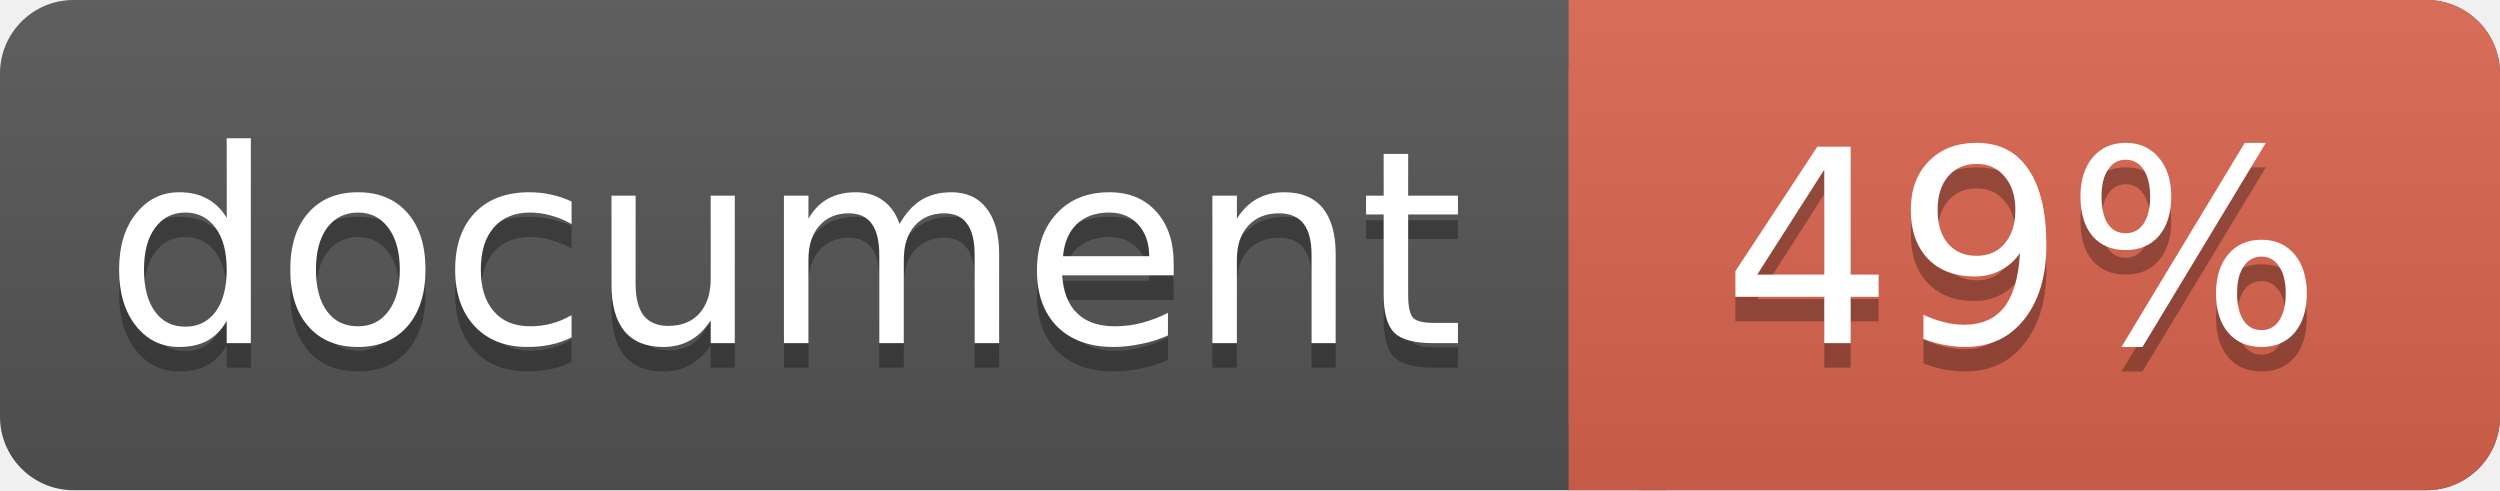
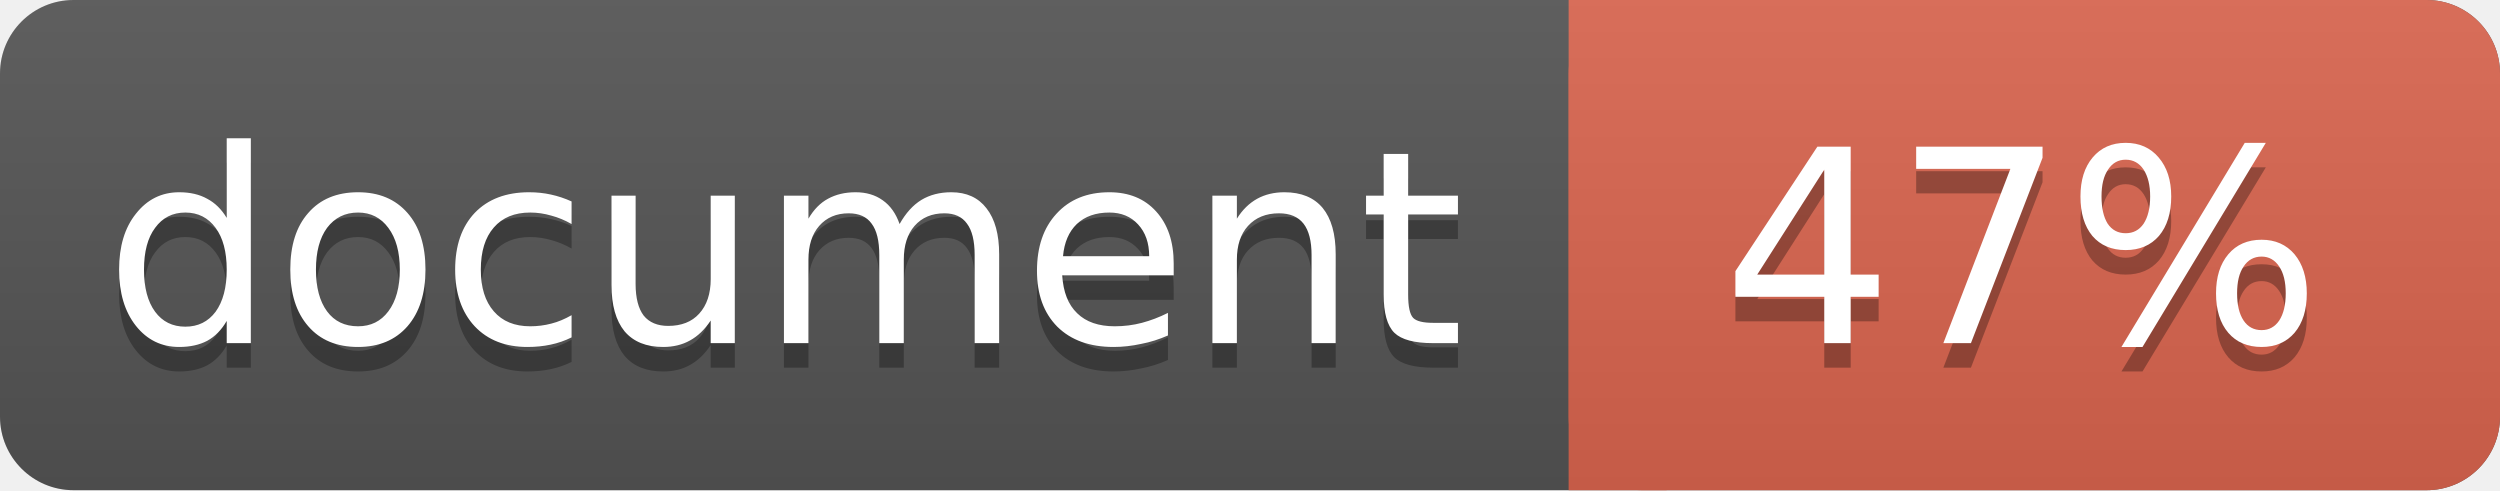
<svg xmlns="http://www.w3.org/2000/svg" width="102" height="20">
  <linearGradient id="a" x2="0" y2="100%">
    <stop offset="0" stop-color="#bbb" stop-opacity=".1" />
    <stop offset="1" stop-opacity=".1" />
  </linearGradient>
  <rect rx="3" width="102" height="20" fill="#555" />
  <rect rx="3" x="64" width="38" height="20" fill="#db654f" />
  <path fill="#db654f" d="M64 0h4v20h-4z" />
  <rect rx="3" width="102" height="20" fill="url(#a)" />
  <g fill="#fff" text-anchor="middle" font-family="DejaVu Sans,Verdana,Geneva,sans-serif" font-size="11">
    <text x="32" y="15" fill="#010101" fill-opacity=".3">document</text>
    <text x="32" y="14">document</text>
-     <text x="82.5" y="15" fill="#010101" fill-opacity=".3">49%</text>
-     <text x="82.5" y="14">49%</text>
+     <text x="82.5" y="15" fill="#010101" fill-opacity=".3">47%</text>
+     <text x="82.5" y="14">47%</text>
  </g>
</svg>
